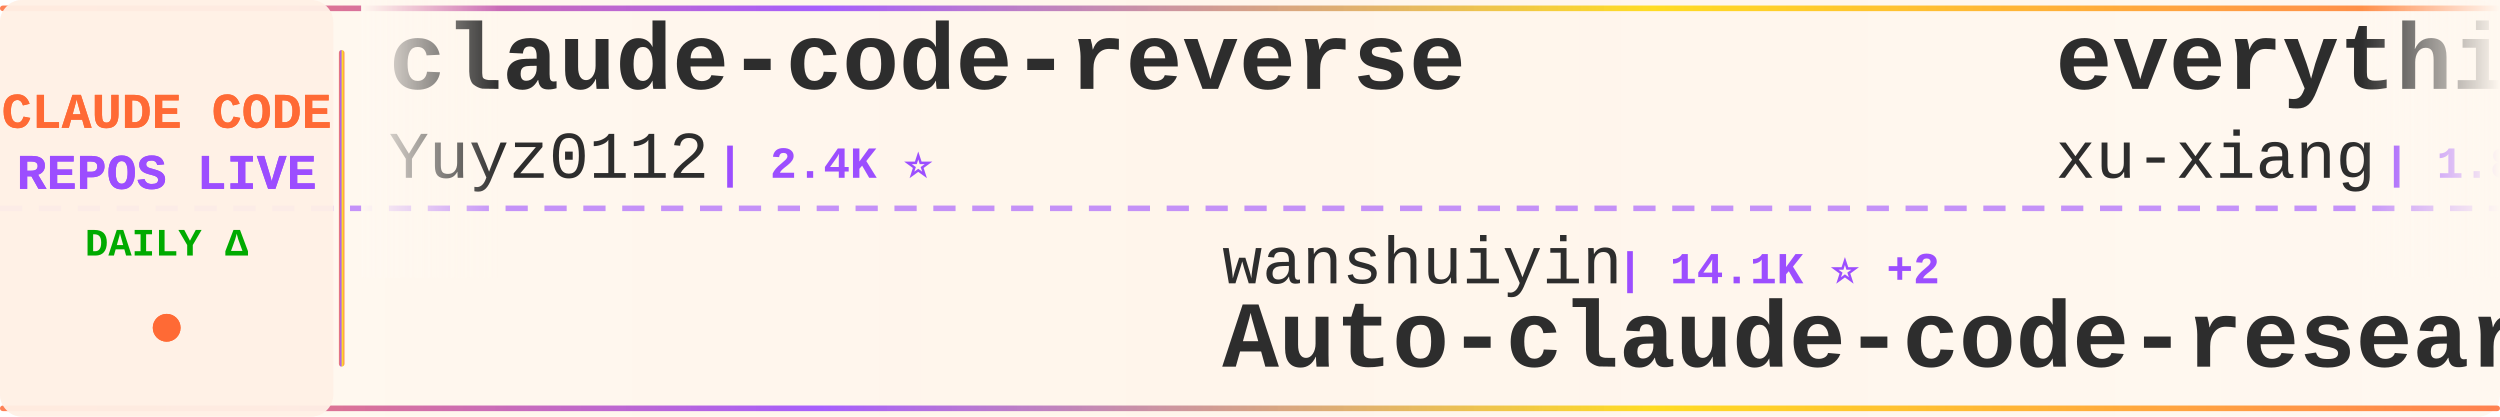
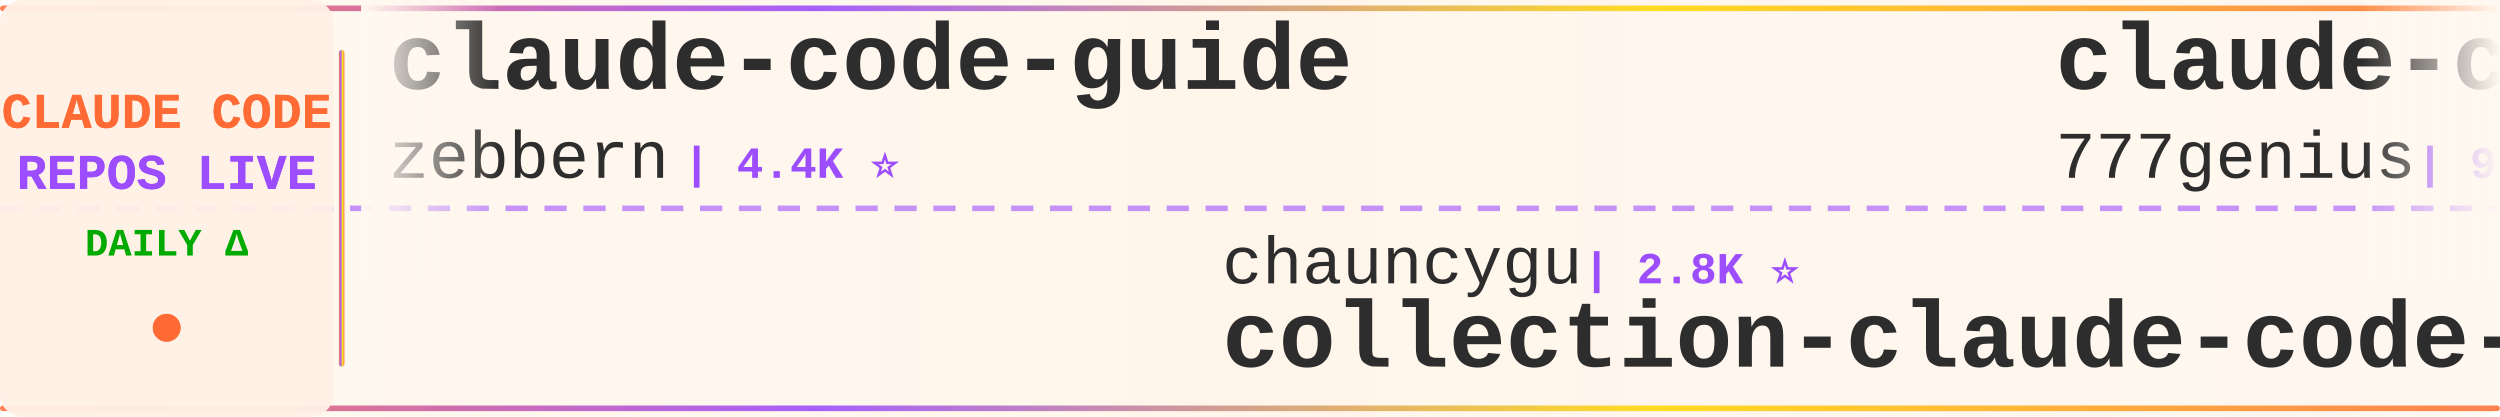
<svg xmlns="http://www.w3.org/2000/svg" width="900" height="150">
  <defs>
    <linearGradient id="tickerBg" x1="0%" y1="0%" x2="100%" y2="0%">
      <stop offset="0%" style="stop-color:#fff8f0;stop-opacity:0.98" />
      <stop offset="50%" style="stop-color:#fff5eb;stop-opacity:1" />
      <stop offset="100%" style="stop-color:#fff8f0;stop-opacity:0.98" />
    </linearGradient>
    <linearGradient id="borderGrad" x1="0%" y1="0%" x2="100%" y2="0%">
      <stop offset="0%" style="stop-color:#FF6B35;stop-opacity:0.85">
        <animate attributeName="stop-opacity" values="0.85;1;0.85" dur="2s" repeatCount="indefinite" />
      </stop>
      <stop offset="33%" style="stop-color:#9C4EFF;stop-opacity:0.9">
        <animate attributeName="stop-opacity" values="0.9;1;0.9" dur="2.2s" repeatCount="indefinite" />
      </stop>
      <stop offset="66%" style="stop-color:#FFD700;stop-opacity:0.85">
        <animate attributeName="stop-opacity" values="0.85;1;0.85" dur="1.8s" repeatCount="indefinite" />
      </stop>
      <stop offset="100%" style="stop-color:#FF6B35;stop-opacity:0.85">
        <animate attributeName="stop-opacity" values="0.85;1;0.85" dur="2s" repeatCount="indefinite" />
      </stop>
    </linearGradient>
    <filter id="textGlow">
      <feGaussianBlur stdDeviation="0.15" result="coloredBlur" />
      <feMerge>
        <feMergeNode in="coloredBlur" />
        <feMergeNode in="SourceGraphic" />
      </feMerge>
    </filter>
    <filter id="metricGlow">
      <feGaussianBlur stdDeviation="0.2" result="coloredBlur" />
      <feMerge>
        <feMergeNode in="coloredBlur" />
        <feMergeNode in="SourceGraphic" />
      </feMerge>
    </filter>
    <linearGradient id="leftFade" x1="0%" y1="0%" x2="100%" y2="0%">
      <stop offset="0%" style="stop-color:#fff8f0;stop-opacity:1" />
      <stop offset="100%" style="stop-color:#fff8f0;stop-opacity:0" />
    </linearGradient>
    <linearGradient id="rightFade" x1="0%" y1="0%" x2="100%" y2="0%">
      <stop offset="0%" style="stop-color:#fff8f0;stop-opacity:0" />
      <stop offset="100%" style="stop-color:#fff8f0;stop-opacity:1" />
    </linearGradient>
  </defs>
  <rect width="900" height="150" fill="url(#tickerBg)" rx="8" />
  <rect x="0" y="2" width="900" height="2" fill="url(#borderGrad)" rx="1" />
  <rect x="0" y="146" width="900" height="2" fill="url(#borderGrad)" rx="1" />
  <line x1="0" y1="75" x2="900" y2="75" stroke="#9C4EFF" stroke-width="2" stroke-dasharray="8 6" opacity="0.6" />
  <rect x="0" y="0" width="120" height="150" fill="#fff0e6" opacity="0.95" rx="8" />
  <text x="60" y="46" font-family="'Courier New', monospace" font-size="18" font-weight="bold" fill="#FF6B35" text-anchor="middle" filter="url(#textGlow)">
    CLAUDE CODE
  </text>
  <text x="60" y="68" font-family="'Courier New', monospace" font-size="18" font-weight="bold" fill="#9C4EFF" text-anchor="middle" filter="url(#textGlow)">
    REPOS LIVE
  </text>
  <text x="60" y="92" font-family="'Courier New', monospace" font-size="14" font-weight="bold" fill="#00aa00" text-anchor="middle">
    DAILY Δ
  </text>
  <circle cx="60" cy="118" r="5" fill="#FF6B35" filter="url(#metricGlow)">
    <animate attributeName="r" values="4;6;4" dur="1.5s" repeatCount="indefinite" />
    <animate attributeName="opacity" values="0.6;1;0.6" dur="1.5s" repeatCount="indefinite" />
  </circle>
  <rect x="122" y="18" width="2" height="114" fill="url(#borderGrad)" rx="1" />
  <clipPath id="tickerClip">
    <rect x="130" y="0" width="770" height="150" />
  </clipPath>
  <g clip-path="url(#tickerClip)">
    <g id="tickerItems">
      <animateTransform attributeName="transform" attributeType="XML" type="translate" from="0 0" to="-3000 0" dur="54s" repeatCount="indefinite" />
      <g transform="translate(0, 0)">
-         <text x="140" y="32" font-family="'Courier New', monospace" font-size="34" font-weight="bold" fill="#2d2d2d">claude-code-reverse</text>
-         <text x="140" y="64" font-family="'Courier New', monospace" font-size="24" font-weight="normal" fill="#2d2d2d" opacity="1.0">Yuyz0112</text>
-         <text x="258" y="64" font-family="'Courier New', monospace" font-size="16" font-weight="bold" fill="#9C4EFF"> | 2.4K ⭐</text>
+         <text x="140" y="32" font-family="'Courier New', monospace" font-size="34" font-weight="bold" fill="#2d2d2d">claude-code-guide</text>
+         <text x="140" y="64" font-family="'Courier New', monospace" font-size="24" font-weight="normal" fill="#2d2d2d" opacity="1.0">zebbern</text>
+         <text x="246" y="64" font-family="'Courier New', monospace" font-size="16" font-weight="bold" fill="#9C4EFF"> | 4.4K ⭐</text>
      </g>
      <g transform="translate(300, 0)">
-         <text x="140" y="102" font-family="'Courier New', monospace" font-size="24" font-weight="normal" fill="#2d2d2d" opacity="1.0">wanshuiyin</text>
-         <text x="282" y="102" font-family="'Courier New', monospace" font-size="16" font-weight="bold" fill="#9C4EFF"> | 14.1K ⭐ +2</text>
-         <text x="140" y="132" font-family="'Courier New', monospace" font-size="34" font-weight="bold" fill="#2d2d2d">Auto-claude-code-researc...</text>
+         <text x="140" y="102" font-family="'Courier New', monospace" font-size="24" font-weight="normal" fill="#2d2d2d" opacity="1.0">chauncygu</text>
+         <text x="270" y="102" font-family="'Courier New', monospace" font-size="16" font-weight="bold" fill="#9C4EFF"> | 2.8K ⭐</text>
+         <text x="140" y="132" font-family="'Courier New', monospace" font-size="34" font-weight="bold" fill="#2d2d2d">collection-claude-code-s...</text>
      </g>
      <g transform="translate(600, 0)">
-         <text x="140" y="32" font-family="'Courier New', monospace" font-size="34" font-weight="bold" fill="#2d2d2d">everything-claude-code-z...</text>
-         <text x="140" y="64" font-family="'Courier New', monospace" font-size="24" font-weight="normal" fill="#2d2d2d" opacity="1.0">xu-xiang</text>
-         <text x="258" y="64" font-family="'Courier New', monospace" font-size="16" font-weight="bold" fill="#9C4EFF"> | 1.8K ⭐ +1</text>
+         <text x="140" y="32" font-family="'Courier New', monospace" font-size="34" font-weight="bold" fill="#2d2d2d">claude-code-source-code</text>
+         <text x="140" y="64" font-family="'Courier New', monospace" font-size="24" font-weight="normal" fill="#2d2d2d" opacity="1.0">777genius</text>
+         <text x="270" y="64" font-family="'Courier New', monospace" font-size="16" font-weight="bold" fill="#9C4EFF"> | 923 ⭐</text>
      </g>
      <g transform="translate(900, 0)">
-         <text x="140" y="102" font-family="'Courier New', monospace" font-size="24" font-weight="normal" fill="#2d2d2d" opacity="1.0">diet103</text>
-         <text x="246" y="102" font-family="'Courier New', monospace" font-size="16" font-weight="bold" fill="#9C4EFF"> | 10.0K ⭐</text>
-         <text x="140" y="132" font-family="'Courier New', monospace" font-size="34" font-weight="bold" fill="#2d2d2d">claude-code-infrastructu...</text>
+         <text x="140" y="102" font-family="'Courier New', monospace" font-size="24" font-weight="normal" fill="#2d2d2d" opacity="1.0">davila7</text>
+         <text x="246" y="102" font-family="'Courier New', monospace" font-size="16" font-weight="bold" fill="#9C4EFF"> | 30.0K ⭐ +3</text>
+         <text x="140" y="132" font-family="'Courier New', monospace" font-size="34" font-weight="bold" fill="#2d2d2d">claude-code-templates</text>
      </g>
      <g transform="translate(1200, 0)">
-         <text x="140" y="32" font-family="'Courier New', monospace" font-size="34" font-weight="bold" fill="#2d2d2d">claude-code-prompts</text>
-         <text x="140" y="64" font-family="'Courier New', monospace" font-size="24" font-weight="normal" fill="#2d2d2d" opacity="1.0">repowise-dev</text>
-         <text x="306" y="64" font-family="'Courier New', monospace" font-size="16" font-weight="bold" fill="#9C4EFF"> | 1.2K ⭐</text>
+         <text x="140" y="32" font-family="'Courier New', monospace" font-size="34" font-weight="bold" fill="#2d2d2d">claude-code-tudou</text>
+         <text x="140" y="64" font-family="'Courier New', monospace" font-size="24" font-weight="normal" fill="#2d2d2d" opacity="1.0">AICoderTudou</text>
+         <text x="306" y="64" font-family="'Courier New', monospace" font-size="16" font-weight="bold" fill="#9C4EFF"> | 497 ⭐</text>
      </g>
      <g transform="translate(1500, 0)">
-         <text x="140" y="102" font-family="'Courier New', monospace" font-size="24" font-weight="normal" fill="#2d2d2d" opacity="1.0">davila7</text>
-         <text x="246" y="102" font-family="'Courier New', monospace" font-size="16" font-weight="bold" fill="#9C4EFF"> | 30.0K ⭐ +7</text>
-         <text x="140" y="132" font-family="'Courier New', monospace" font-size="34" font-weight="bold" fill="#2d2d2d">claude-code-templates</text>
+         <text x="140" y="102" font-family="'Courier New', monospace" font-size="24" font-weight="normal" fill="#2d2d2d" opacity="1.0">KPR111</text>
+         <text x="234" y="102" font-family="'Courier New', monospace" font-size="16" font-weight="bold" fill="#9C4EFF"> | 18 ⭐</text>
+         <text x="140" y="132" font-family="'Courier New', monospace" font-size="34" font-weight="bold" fill="#2d2d2d">Claude-Code</text>
      </g>
      <g transform="translate(1800, 0)">
-         <text x="140" y="32" font-family="'Courier New', monospace" font-size="34" font-weight="bold" fill="#2d2d2d">claude-code-proxy</text>
-         <text x="140" y="64" font-family="'Courier New', monospace" font-size="24" font-weight="normal" fill="#2d2d2d" opacity="1.0">fuergaosi233</text>
-         <text x="306" y="64" font-family="'Courier New', monospace" font-size="16" font-weight="bold" fill="#9C4EFF"> | 2.8K ⭐</text>
+         <text x="140" y="32" font-family="'Courier New', monospace" font-size="34" font-weight="bold" fill="#2d2d2d">claude-code-rust</text>
+         <text x="140" y="64" font-family="'Courier New', monospace" font-size="24" font-weight="normal" fill="#2d2d2d" opacity="1.0">lorryjovens-hub</text>
+         <text x="342" y="64" font-family="'Courier New', monospace" font-size="16" font-weight="bold" fill="#9C4EFF"> | 1.7K ⭐</text>
      </g>
      <g transform="translate(2100, 0)">
-         <text x="140" y="102" font-family="'Courier New', monospace" font-size="24" font-weight="normal" fill="#2d2d2d" opacity="1.0">ykdojo</text>
-         <text x="234" y="102" font-family="'Courier New', monospace" font-size="16" font-weight="bold" fill="#9C4EFF"> | 9.5K ⭐ +3</text>
-         <text x="140" y="132" font-family="'Courier New', monospace" font-size="34" font-weight="bold" fill="#2d2d2d">claude-code-tips</text>
+         <text x="140" y="102" font-family="'Courier New', monospace" font-size="24" font-weight="normal" fill="#2d2d2d" opacity="1.0">Chachamaru127</text>
+         <text x="318" y="102" font-family="'Courier New', monospace" font-size="16" font-weight="bold" fill="#9C4EFF"> | 3.0K ⭐</text>
+         <text x="140" y="132" font-family="'Courier New', monospace" font-size="34" font-weight="bold" fill="#2d2d2d">claude-code-harness</text>
      </g>
      <g transform="translate(2400, 0)">
-         <text x="140" y="32" font-family="'Courier New', monospace" font-size="34" font-weight="bold" fill="#2d2d2d">claude-code-workflows</text>
-         <text x="140" y="64" font-family="'Courier New', monospace" font-size="24" font-weight="normal" fill="#2d2d2d" opacity="1.0">OneRedOak</text>
-         <text x="270" y="64" font-family="'Courier New', monospace" font-size="16" font-weight="bold" fill="#9C4EFF"> | 3.9K ⭐</text>
+         <text x="140" y="32" font-family="'Courier New', monospace" font-size="34" font-weight="bold" fill="#2d2d2d">claude-code-hub</text>
+         <text x="140" y="64" font-family="'Courier New', monospace" font-size="24" font-weight="normal" fill="#2d2d2d" opacity="1.0">ding113</text>
+         <text x="246" y="64" font-family="'Courier New', monospace" font-size="16" font-weight="bold" fill="#9C4EFF"> | 3.3K ⭐</text>
      </g>
      <g transform="translate(2700, 0)">
-         <text x="140" y="102" font-family="'Courier New', monospace" font-size="24" font-weight="normal" fill="#2d2d2d" opacity="1.0">edmund-io</text>
-         <text x="270" y="102" font-family="'Courier New', monospace" font-size="16" font-weight="bold" fill="#9C4EFF"> | 1.5K ⭐</text>
-         <text x="140" y="132" font-family="'Courier New', monospace" font-size="34" font-weight="bold" fill="#2d2d2d">edmunds-claude-code</text>
+         <text x="140" y="102" font-family="'Courier New', monospace" font-size="24" font-weight="normal" fill="#2d2d2d" opacity="1.0">ChrisWiles</text>
+         <text x="282" y="102" font-family="'Courier New', monospace" font-size="16" font-weight="bold" fill="#9C4EFF"> | 6.0K ⭐</text>
+         <text x="140" y="132" font-family="'Courier New', monospace" font-size="34" font-weight="bold" fill="#2d2d2d">claude-code-showcase</text>
      </g>
      <g transform="translate(3000, 0)">
-         <text x="140" y="32" font-family="'Courier New', monospace" font-size="34" font-weight="bold" fill="#2d2d2d">claude-code-reverse</text>
-         <text x="140" y="64" font-family="'Courier New', monospace" font-size="24" font-weight="normal" fill="#2d2d2d" opacity="1.0">Yuyz0112</text>
-         <text x="258" y="64" font-family="'Courier New', monospace" font-size="16" font-weight="bold" fill="#9C4EFF"> | 2.4K ⭐</text>
+         <text x="140" y="32" font-family="'Courier New', monospace" font-size="34" font-weight="bold" fill="#2d2d2d">claude-code-guide</text>
+         <text x="140" y="64" font-family="'Courier New', monospace" font-size="24" font-weight="normal" fill="#2d2d2d" opacity="1.0">zebbern</text>
+         <text x="246" y="64" font-family="'Courier New', monospace" font-size="16" font-weight="bold" fill="#9C4EFF"> | 4.4K ⭐</text>
      </g>
      <g transform="translate(3300, 0)">
-         <text x="140" y="102" font-family="'Courier New', monospace" font-size="24" font-weight="normal" fill="#2d2d2d" opacity="1.0">wanshuiyin</text>
-         <text x="282" y="102" font-family="'Courier New', monospace" font-size="16" font-weight="bold" fill="#9C4EFF"> | 14.1K ⭐ +2</text>
-         <text x="140" y="132" font-family="'Courier New', monospace" font-size="34" font-weight="bold" fill="#2d2d2d">Auto-claude-code-researc...</text>
+         <text x="140" y="102" font-family="'Courier New', monospace" font-size="24" font-weight="normal" fill="#2d2d2d" opacity="1.0">chauncygu</text>
+         <text x="270" y="102" font-family="'Courier New', monospace" font-size="16" font-weight="bold" fill="#9C4EFF"> | 2.8K ⭐</text>
+         <text x="140" y="132" font-family="'Courier New', monospace" font-size="34" font-weight="bold" fill="#2d2d2d">collection-claude-code-s...</text>
      </g>
      <g transform="translate(3600, 0)">
-         <text x="140" y="32" font-family="'Courier New', monospace" font-size="34" font-weight="bold" fill="#2d2d2d">everything-claude-code-z...</text>
-         <text x="140" y="64" font-family="'Courier New', monospace" font-size="24" font-weight="normal" fill="#2d2d2d" opacity="1.0">xu-xiang</text>
-         <text x="258" y="64" font-family="'Courier New', monospace" font-size="16" font-weight="bold" fill="#9C4EFF"> | 1.8K ⭐ +1</text>
+         <text x="140" y="32" font-family="'Courier New', monospace" font-size="34" font-weight="bold" fill="#2d2d2d">claude-code-source-code</text>
+         <text x="140" y="64" font-family="'Courier New', monospace" font-size="24" font-weight="normal" fill="#2d2d2d" opacity="1.0">777genius</text>
+         <text x="270" y="64" font-family="'Courier New', monospace" font-size="16" font-weight="bold" fill="#9C4EFF"> | 923 ⭐</text>
      </g>
      <g transform="translate(3900, 0)">
-         <text x="140" y="102" font-family="'Courier New', monospace" font-size="24" font-weight="normal" fill="#2d2d2d" opacity="1.0">diet103</text>
-         <text x="246" y="102" font-family="'Courier New', monospace" font-size="16" font-weight="bold" fill="#9C4EFF"> | 10.0K ⭐</text>
-         <text x="140" y="132" font-family="'Courier New', monospace" font-size="34" font-weight="bold" fill="#2d2d2d">claude-code-infrastructu...</text>
+         <text x="140" y="102" font-family="'Courier New', monospace" font-size="24" font-weight="normal" fill="#2d2d2d" opacity="1.0">davila7</text>
+         <text x="246" y="102" font-family="'Courier New', monospace" font-size="16" font-weight="bold" fill="#9C4EFF"> | 30.0K ⭐ +3</text>
+         <text x="140" y="132" font-family="'Courier New', monospace" font-size="34" font-weight="bold" fill="#2d2d2d">claude-code-templates</text>
      </g>
    </g>
  </g>
  <rect x="130" y="0" width="50" height="100" fill="url(#leftFade)" />
  <rect x="850" y="0" width="50" height="100" fill="url(#rightFade)" />
</svg>
